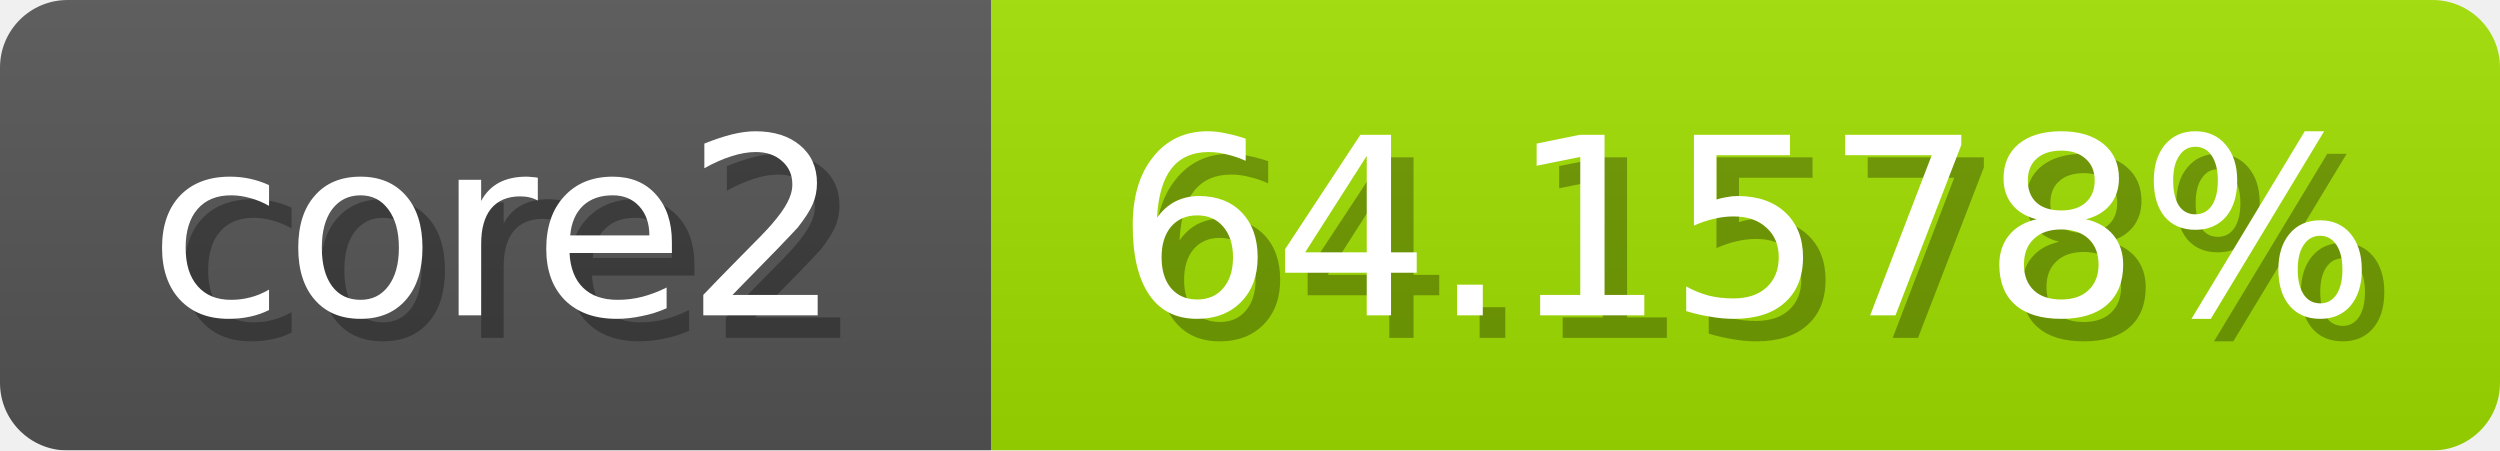
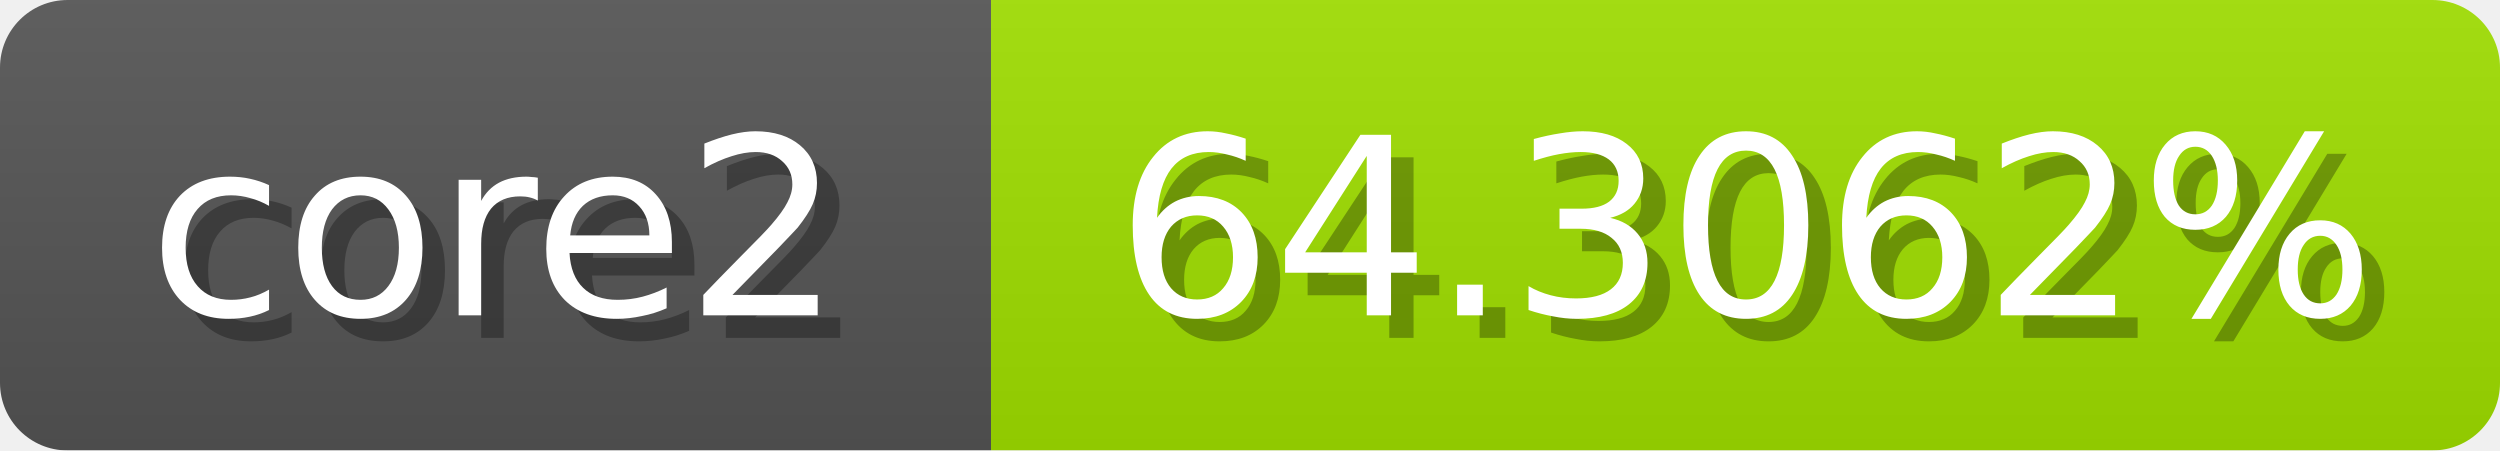
<svg xmlns="http://www.w3.org/2000/svg" width="111" height="20">
  <linearGradient id="b" x2="0" y2="100%">
    <stop offset="0" stop-color="#bbb" stop-opacity=".1" />
    <stop offset="1" stop-opacity=".1" />
  </linearGradient>
  <mask id="anybadge_1">
    <rect width="111" height="20" rx="3" fill="#fff" />
  </mask>
  <g mask="url(#anybadge_1)">
    <path fill="#555" d="M0 0h44v20H0z" />
-     <path fill="#a1e000" d="M44 0h67v20H44z" />
+     <path fill="#a0e000" d="M44 0h67v20H44z" />
    <path fill="url(#b)" d="M0 0h111v20H0z" />
  </g>
  <g fill="#fff" text-anchor="middle" font-family="DejaVu Sans,Verdana,Geneva,sans-serif" font-size="11">
    <text x="23.0" y="15" fill="#010101" fill-opacity=".3">core2</text>
    <text x="22.0" y="14">core2</text>
  </g>
  <g fill="#fff" text-anchor="middle" font-family="DejaVu Sans,Verdana,Geneva,sans-serif" font-size="11">
-     <text x="78.5" y="15" fill="#010101" fill-opacity=".3">64.1578%</text>
-     <text x="77.5" y="14">64.1578%</text>
+     <text x="78.5" y="15" fill="#010101" fill-opacity=".3">64.3062%</text>
+     <text x="77.5" y="14">64.3062%</text>
  </g>
</svg>
